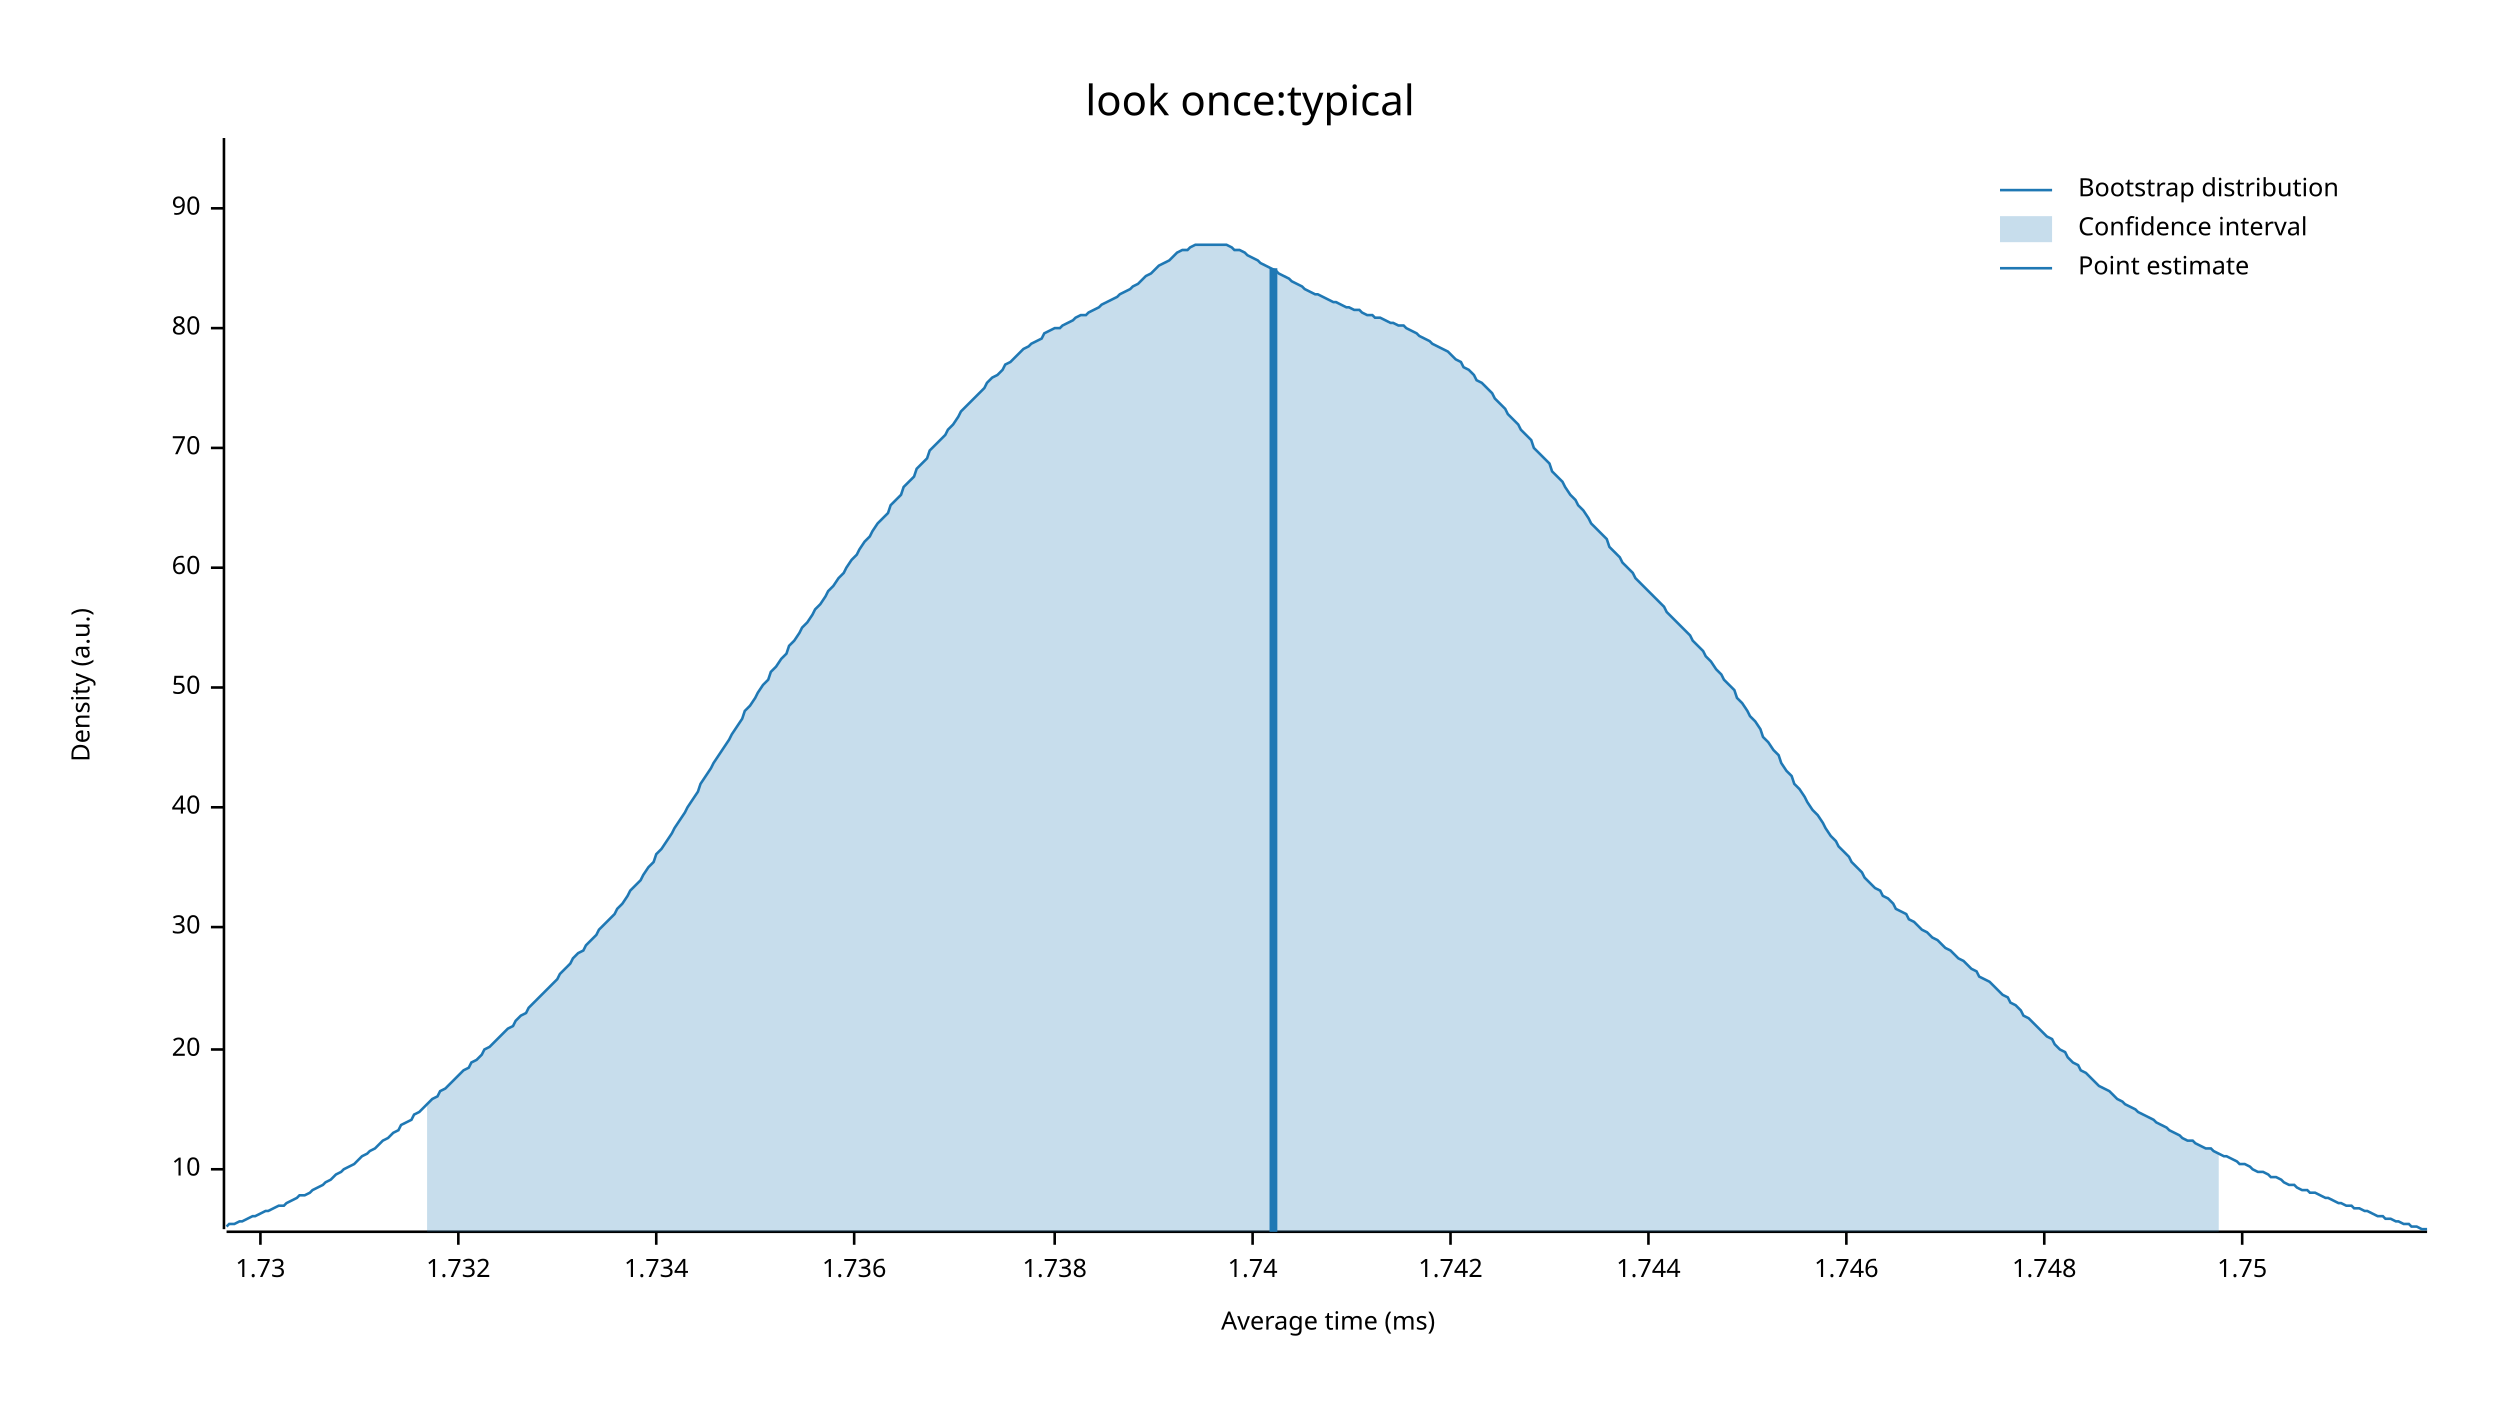
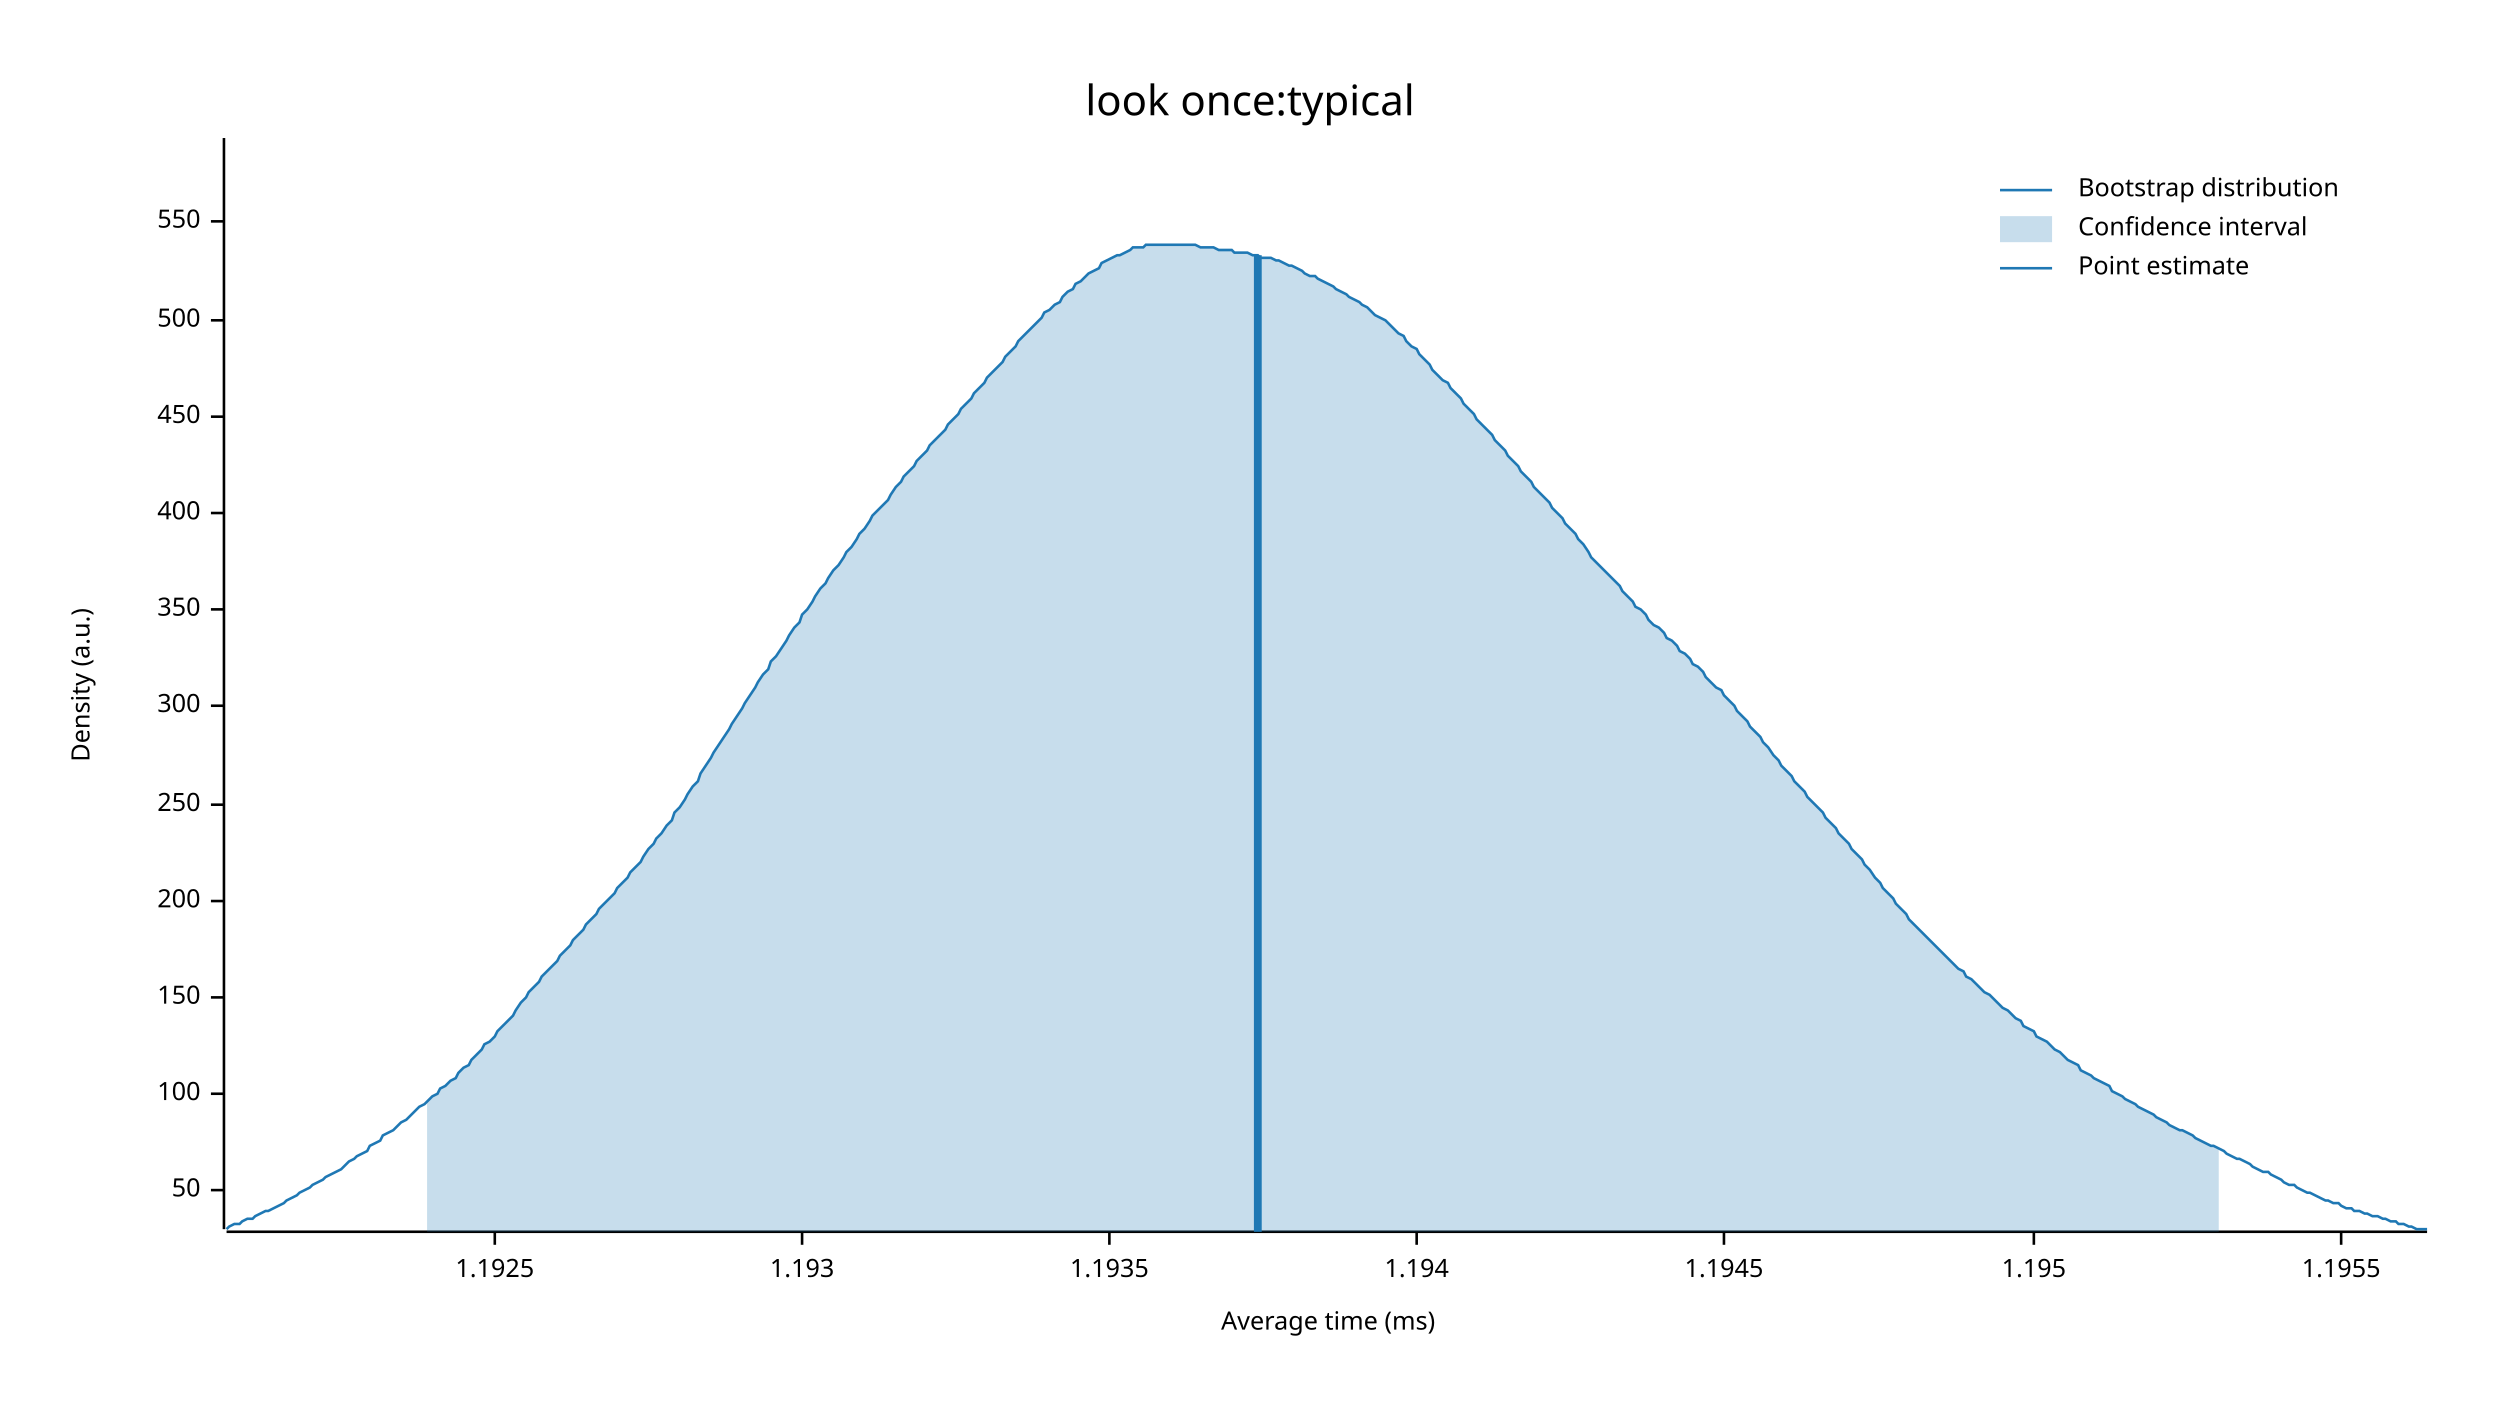
<svg xmlns="http://www.w3.org/2000/svg" width="960" height="540" viewBox="0 0 960 540">
  <text x="480" y="32" dy="0.76em" text-anchor="middle" font-family="sans-serif" font-size="16.129" opacity="1" fill="#000000">
look once:typical
</text>
  <text x="27" y="263" dy="0.76em" text-anchor="middle" font-family="sans-serif" font-size="9.677" opacity="1" fill="#000000" transform="rotate(270, 27, 263)">
Density (a.u.)
</text>
  <text x="510" y="513" dy="-0.5ex" text-anchor="middle" font-family="sans-serif" font-size="9.677" opacity="1" fill="#000000">
Average time (ms)
</text>
  <polyline fill="none" opacity="1" stroke="#000000" stroke-width="1" points="86,53 86,472 " />
-   <text x="77" y="449" dy="0.5ex" text-anchor="end" font-family="sans-serif" font-size="9.677" opacity="1" fill="#000000">
- 10
- </text>
-   <polyline fill="none" opacity="1" stroke="#000000" stroke-width="1" points="81,449 86,449 " />
-   <text x="77" y="403" dy="0.5ex" text-anchor="end" font-family="sans-serif" font-size="9.677" opacity="1" fill="#000000">
- 20
- </text>
-   <polyline fill="none" opacity="1" stroke="#000000" stroke-width="1" points="81,403 86,403 " />
-   <text x="77" y="356" dy="0.5ex" text-anchor="end" font-family="sans-serif" font-size="9.677" opacity="1" fill="#000000">
- 30
- </text>
-   <polyline fill="none" opacity="1" stroke="#000000" stroke-width="1" points="81,356 86,356 " />
-   <text x="77" y="310" dy="0.5ex" text-anchor="end" font-family="sans-serif" font-size="9.677" opacity="1" fill="#000000">
- 40
- </text>
-   <polyline fill="none" opacity="1" stroke="#000000" stroke-width="1" points="81,310 86,310 " />
-   <text x="77" y="264" dy="0.5ex" text-anchor="end" font-family="sans-serif" font-size="9.677" opacity="1" fill="#000000">
+   <text x="77" y="457" dy="0.5ex" text-anchor="end" font-family="sans-serif" font-size="9.677" opacity="1" fill="#000000">
50
</text>
-   <polyline fill="none" opacity="1" stroke="#000000" stroke-width="1" points="81,264 86,264 " />
-   <text x="77" y="218" dy="0.5ex" text-anchor="end" font-family="sans-serif" font-size="9.677" opacity="1" fill="#000000">
- 60
+   <polyline fill="none" opacity="1" stroke="#000000" stroke-width="1" points="81,457 86,457 " />
+   <text x="77" y="420" dy="0.5ex" text-anchor="end" font-family="sans-serif" font-size="9.677" opacity="1" fill="#000000">
+ 100
</text>
-   <polyline fill="none" opacity="1" stroke="#000000" stroke-width="1" points="81,218 86,218 " />
-   <text x="77" y="172" dy="0.5ex" text-anchor="end" font-family="sans-serif" font-size="9.677" opacity="1" fill="#000000">
- 70
+   <polyline fill="none" opacity="1" stroke="#000000" stroke-width="1" points="81,420 86,420 " />
+   <text x="77" y="383" dy="0.5ex" text-anchor="end" font-family="sans-serif" font-size="9.677" opacity="1" fill="#000000">
+ 150
</text>
-   <polyline fill="none" opacity="1" stroke="#000000" stroke-width="1" points="81,172 86,172 " />
-   <text x="77" y="126" dy="0.5ex" text-anchor="end" font-family="sans-serif" font-size="9.677" opacity="1" fill="#000000">
- 80
+   <polyline fill="none" opacity="1" stroke="#000000" stroke-width="1" points="81,383 86,383 " />
+   <text x="77" y="346" dy="0.5ex" text-anchor="end" font-family="sans-serif" font-size="9.677" opacity="1" fill="#000000">
+ 200
</text>
-   <polyline fill="none" opacity="1" stroke="#000000" stroke-width="1" points="81,126 86,126 " />
-   <text x="77" y="80" dy="0.5ex" text-anchor="end" font-family="sans-serif" font-size="9.677" opacity="1" fill="#000000">
- 90
+   <polyline fill="none" opacity="1" stroke="#000000" stroke-width="1" points="81,346 86,346 " />
+   <text x="77" y="309" dy="0.5ex" text-anchor="end" font-family="sans-serif" font-size="9.677" opacity="1" fill="#000000">
+ 250
</text>
-   <polyline fill="none" opacity="1" stroke="#000000" stroke-width="1" points="81,80 86,80 " />
+   <polyline fill="none" opacity="1" stroke="#000000" stroke-width="1" points="81,309 86,309 " />
+   <text x="77" y="271" dy="0.5ex" text-anchor="end" font-family="sans-serif" font-size="9.677" opacity="1" fill="#000000">
+ 300
+ </text>
+   <polyline fill="none" opacity="1" stroke="#000000" stroke-width="1" points="81,271 86,271 " />
+   <text x="77" y="234" dy="0.5ex" text-anchor="end" font-family="sans-serif" font-size="9.677" opacity="1" fill="#000000">
+ 350
+ </text>
+   <polyline fill="none" opacity="1" stroke="#000000" stroke-width="1" points="81,234 86,234 " />
+   <text x="77" y="197" dy="0.5ex" text-anchor="end" font-family="sans-serif" font-size="9.677" opacity="1" fill="#000000">
+ 400
+ </text>
+   <polyline fill="none" opacity="1" stroke="#000000" stroke-width="1" points="81,197 86,197 " />
+   <text x="77" y="160" dy="0.5ex" text-anchor="end" font-family="sans-serif" font-size="9.677" opacity="1" fill="#000000">
+ 450
+ </text>
+   <polyline fill="none" opacity="1" stroke="#000000" stroke-width="1" points="81,160 86,160 " />
+   <text x="77" y="123" dy="0.5ex" text-anchor="end" font-family="sans-serif" font-size="9.677" opacity="1" fill="#000000">
+ 500
+ </text>
+   <polyline fill="none" opacity="1" stroke="#000000" stroke-width="1" points="81,123 86,123 " />
+   <text x="77" y="85" dy="0.5ex" text-anchor="end" font-family="sans-serif" font-size="9.677" opacity="1" fill="#000000">
+ 550
+ </text>
+   <polyline fill="none" opacity="1" stroke="#000000" stroke-width="1" points="81,85 86,85 " />
  <polyline fill="none" opacity="1" stroke="#000000" stroke-width="1" points="87,473 932,473 " />
-   <text x="100" y="483" dy="0.76em" text-anchor="middle" font-family="sans-serif" font-size="9.677" opacity="1" fill="#000000">
- 1.73
+   <text x="190" y="483" dy="0.76em" text-anchor="middle" font-family="sans-serif" font-size="9.677" opacity="1" fill="#000000">
+ 1.1925
</text>
-   <polyline fill="none" opacity="1" stroke="#000000" stroke-width="1" points="100,473 100,478 " />
-   <text x="176" y="483" dy="0.76em" text-anchor="middle" font-family="sans-serif" font-size="9.677" opacity="1" fill="#000000">
- 1.732
+   <polyline fill="none" opacity="1" stroke="#000000" stroke-width="1" points="190,473 190,478 " />
+   <text x="308" y="483" dy="0.76em" text-anchor="middle" font-family="sans-serif" font-size="9.677" opacity="1" fill="#000000">
+ 1.193
</text>
-   <polyline fill="none" opacity="1" stroke="#000000" stroke-width="1" points="176,473 176,478 " />
-   <text x="252" y="483" dy="0.76em" text-anchor="middle" font-family="sans-serif" font-size="9.677" opacity="1" fill="#000000">
- 1.734
+   <polyline fill="none" opacity="1" stroke="#000000" stroke-width="1" points="308,473 308,478 " />
+   <text x="426" y="483" dy="0.76em" text-anchor="middle" font-family="sans-serif" font-size="9.677" opacity="1" fill="#000000">
+ 1.1935
</text>
-   <polyline fill="none" opacity="1" stroke="#000000" stroke-width="1" points="252,473 252,478 " />
-   <text x="328" y="483" dy="0.76em" text-anchor="middle" font-family="sans-serif" font-size="9.677" opacity="1" fill="#000000">
- 1.736
+   <polyline fill="none" opacity="1" stroke="#000000" stroke-width="1" points="426,473 426,478 " />
+   <text x="544" y="483" dy="0.76em" text-anchor="middle" font-family="sans-serif" font-size="9.677" opacity="1" fill="#000000">
+ 1.194
</text>
-   <polyline fill="none" opacity="1" stroke="#000000" stroke-width="1" points="328,473 328,478 " />
-   <text x="405" y="483" dy="0.76em" text-anchor="middle" font-family="sans-serif" font-size="9.677" opacity="1" fill="#000000">
- 1.738
+   <polyline fill="none" opacity="1" stroke="#000000" stroke-width="1" points="544,473 544,478 " />
+   <text x="662" y="483" dy="0.76em" text-anchor="middle" font-family="sans-serif" font-size="9.677" opacity="1" fill="#000000">
+ 1.1945
</text>
-   <polyline fill="none" opacity="1" stroke="#000000" stroke-width="1" points="405,473 405,478 " />
-   <text x="481" y="483" dy="0.76em" text-anchor="middle" font-family="sans-serif" font-size="9.677" opacity="1" fill="#000000">
- 1.74
+   <polyline fill="none" opacity="1" stroke="#000000" stroke-width="1" points="662,473 662,478 " />
+   <text x="781" y="483" dy="0.76em" text-anchor="middle" font-family="sans-serif" font-size="9.677" opacity="1" fill="#000000">
+ 1.195
</text>
-   <polyline fill="none" opacity="1" stroke="#000000" stroke-width="1" points="481,473 481,478 " />
-   <text x="557" y="483" dy="0.76em" text-anchor="middle" font-family="sans-serif" font-size="9.677" opacity="1" fill="#000000">
- 1.742
+   <polyline fill="none" opacity="1" stroke="#000000" stroke-width="1" points="781,473 781,478 " />
+   <text x="899" y="483" dy="0.76em" text-anchor="middle" font-family="sans-serif" font-size="9.677" opacity="1" fill="#000000">
+ 1.1955
</text>
-   <polyline fill="none" opacity="1" stroke="#000000" stroke-width="1" points="557,473 557,478 " />
-   <text x="633" y="483" dy="0.76em" text-anchor="middle" font-family="sans-serif" font-size="9.677" opacity="1" fill="#000000">
- 1.744
- </text>
-   <polyline fill="none" opacity="1" stroke="#000000" stroke-width="1" points="633,473 633,478 " />
-   <text x="709" y="483" dy="0.76em" text-anchor="middle" font-family="sans-serif" font-size="9.677" opacity="1" fill="#000000">
- 1.746
- </text>
-   <polyline fill="none" opacity="1" stroke="#000000" stroke-width="1" points="709,473 709,478 " />
-   <text x="785" y="483" dy="0.76em" text-anchor="middle" font-family="sans-serif" font-size="9.677" opacity="1" fill="#000000">
- 1.748
- </text>
-   <polyline fill="none" opacity="1" stroke="#000000" stroke-width="1" points="785,473 785,478 " />
-   <text x="861" y="483" dy="0.76em" text-anchor="middle" font-family="sans-serif" font-size="9.677" opacity="1" fill="#000000">
- 1.75
- </text>
-   <polyline fill="none" opacity="1" stroke="#000000" stroke-width="1" points="861,473 861,478 " />
-   <polyline fill="none" opacity="1" stroke="#1F78B4" stroke-width="1" points="87,471 88,470 90,470 92,469 93,469 95,468 97,467 98,467 100,466 102,465 103,465 105,464 107,463 109,463 110,462 112,461 114,460 115,459 117,459 119,458 120,457 122,456 124,455 125,454 127,453 129,451 131,450 132,449 134,448 136,447 137,446 139,444 141,443 142,442 144,441 146,439 147,438 149,437 151,435 153,434 154,432 156,431 158,430 159,428 161,427 163,425 164,424 166,422 168,421 169,419 171,418 173,416 175,414 176,413 178,411 180,410 181,408 183,407 185,405 186,403 188,402 190,400 191,399 193,397 195,395 197,394 198,392 200,390 202,389 203,387 205,385 207,383 208,382 210,380 212,378 214,376 215,374 217,372 219,370 220,368 222,366 224,365 225,363 227,361 229,359 230,357 232,355 234,353 236,351 237,349 239,347 241,344 242,342 244,340 246,338 247,336 249,333 251,331 252,328 254,326 256,323 258,320 259,318 261,315 263,312 264,310 266,307 268,304 269,301 271,298 273,295 274,293 276,290 278,287 280,284 281,282 283,279 285,276 286,273 288,271 290,268 291,266 293,263 295,261 296,258 298,256 300,253 302,251 303,248 305,246 307,243 308,241 310,239 312,236 313,234 315,232 317,229 318,227 320,225 322,222 324,220 325,218 327,215 329,213 330,211 332,208 334,206 335,204 337,201 339,199 341,197 342,194 344,192 346,190 347,187 349,185 351,183 352,180 354,178 356,176 357,173 359,171 361,169 363,167 364,165 366,163 368,160 369,158 371,156 373,154 374,153 376,151 378,149 379,147 381,145 383,144 385,142 386,140 388,139 390,137 391,136 393,134 395,133 396,132 398,131 400,130 401,128 403,127 405,126 407,126 408,125 410,124 412,123 413,122 415,121 417,121 418,120 420,119 422,118 423,117 425,116 427,115 429,114 430,113 432,112 434,111 435,110 437,109 439,107 440,106 442,105 444,103 445,102 447,101 449,100 451,98 452,97 454,96 456,96 457,95 459,94 461,94 462,94 464,94 466,94 468,94 469,94 471,94 473,95 474,96 476,96 478,97 479,98 481,99 483,100 484,101 486,102 488,103 490,104 491,105 493,106 495,107 496,108 498,109 500,110 501,111 503,112 505,113 506,113 508,114 510,115 512,116 513,116 515,117 517,118 518,118 520,119 522,119 523,120 525,121 527,121 528,122 530,122 532,123 534,124 535,124 537,125 539,125 540,126 542,127 544,128 545,129 547,130 549,131 550,132 552,133 554,134 556,135 557,136 559,138 561,139 562,141 564,142 566,144 567,146 569,147 571,149 573,151 574,153 576,155 578,157 579,159 581,161 583,163 584,165 586,167 588,169 589,172 591,174 593,176 595,178 596,181 598,183 600,185 601,187 603,190 605,192 606,194 608,196 610,199 611,201 613,203 615,205 617,207 618,210 620,212 622,214 623,216 625,218 627,220 628,222 630,224 632,226 633,227 635,229 637,231 639,233 640,235 642,237 644,239 645,240 647,242 649,244 650,246 652,248 654,250 655,252 657,254 659,257 661,259 662,261 664,263 666,265 667,268 669,270 671,273 672,275 674,277 676,280 677,283 679,285 681,288 683,290 684,293 686,296 688,298 689,301 691,303 693,306 694,308 696,311 698,313 700,316 701,318 703,321 705,323 706,325 708,327 710,329 711,331 713,333 715,335 716,337 718,339 720,341 722,342 723,344 725,345 727,347 728,349 730,350 732,351 733,353 735,354 737,356 738,357 740,358 742,360 744,361 745,362 747,364 749,365 750,366 752,368 754,369 755,370 757,372 759,373 760,375 762,376 764,377 766,379 767,380 769,382 771,383 772,385 774,386 776,388 777,390 779,391 781,393 782,394 784,396 786,398 788,399 789,401 791,403 793,404 794,406 796,408 798,409 799,411 801,412 803,414 804,415 806,417 808,418 810,419 811,420 813,422 815,423 816,424 818,425 820,426 821,427 823,428 825,429 827,430 828,431 830,432 832,433 833,434 835,435 837,436 838,437 840,438 842,438 843,439 845,440 847,441 849,441 850,442 852,443 854,444 855,444 857,445 859,446 860,447 862,447 864,448 865,449 867,450 869,450 871,451 872,452 874,452 876,453 877,454 879,455 881,455 882,456 884,457 886,457 887,458 889,458 891,459 893,460 894,460 896,461 898,462 899,462 901,463 903,463 904,464 906,464 908,465 909,465 911,466 913,467 915,467 916,468 918,468 920,469 921,469 923,470 925,470 926,471 928,471 930,472 932,472 " />
-   <polygon opacity="0.25" fill="#1F78B4" points="164,424 166,422 168,421 169,419 171,418 173,416 175,414 176,413 178,411 180,410 181,408 183,407 185,405 186,403 188,402 190,400 191,399 193,397 195,395 197,394 198,392 200,390 202,389 203,387 205,385 207,383 208,382 210,380 212,378 214,376 215,374 217,372 219,370 220,368 222,366 224,365 225,363 227,361 229,359 230,357 232,355 234,353 236,351 237,349 239,347 241,344 242,342 244,340 246,338 247,336 249,333 251,331 252,328 254,326 256,323 258,320 259,318 261,315 263,312 264,310 266,307 268,304 269,301 271,298 273,295 274,293 276,290 278,287 280,284 281,282 283,279 285,276 286,273 288,271 290,268 291,266 293,263 295,261 296,258 298,256 300,253 302,251 303,248 305,246 307,243 308,241 310,239 312,236 313,234 315,232 317,229 318,227 320,225 322,222 324,220 325,218 327,215 329,213 330,211 332,208 334,206 335,204 337,201 339,199 341,197 342,194 344,192 346,190 347,187 349,185 351,183 352,180 354,178 356,176 357,173 359,171 361,169 363,167 364,165 366,163 368,160 369,158 371,156 373,154 374,153 376,151 378,149 379,147 381,145 383,144 385,142 386,140 388,139 390,137 391,136 393,134 395,133 396,132 398,131 400,130 401,128 403,127 405,126 407,126 408,125 410,124 412,123 413,122 415,121 417,121 418,120 420,119 422,118 423,117 425,116 427,115 429,114 430,113 432,112 434,111 435,110 437,109 439,107 440,106 442,105 444,103 445,102 447,101 449,100 451,98 452,97 454,96 456,96 457,95 459,94 461,94 462,94 464,94 466,94 468,94 469,94 471,94 473,95 474,96 476,96 478,97 479,98 481,99 483,100 484,101 486,102 488,103 490,104 491,105 493,106 495,107 496,108 498,109 500,110 501,111 503,112 505,113 506,113 508,114 510,115 512,116 513,116 515,117 517,118 518,118 520,119 522,119 523,120 525,121 527,121 528,122 530,122 532,123 534,124 535,124 537,125 539,125 540,126 542,127 544,128 545,129 547,130 549,131 550,132 552,133 554,134 556,135 557,136 559,138 561,139 562,141 564,142 566,144 567,146 569,147 571,149 573,151 574,153 576,155 578,157 579,159 581,161 583,163 584,165 586,167 588,169 589,172 591,174 593,176 595,178 596,181 598,183 600,185 601,187 603,190 605,192 606,194 608,196 610,199 611,201 613,203 615,205 617,207 618,210 620,212 622,214 623,216 625,218 627,220 628,222 630,224 632,226 633,227 635,229 637,231 639,233 640,235 642,237 644,239 645,240 647,242 649,244 650,246 652,248 654,250 655,252 657,254 659,257 661,259 662,261 664,263 666,265 667,268 669,270 671,273 672,275 674,277 676,280 677,283 679,285 681,288 683,290 684,293 686,296 688,298 689,301 691,303 693,306 694,308 696,311 698,313 700,316 701,318 703,321 705,323 706,325 708,327 710,329 711,331 713,333 715,335 716,337 718,339 720,341 722,342 723,344 725,345 727,347 728,349 730,350 732,351 733,353 735,354 737,356 738,357 740,358 742,360 744,361 745,362 747,364 749,365 750,366 752,368 754,369 755,370 757,372 759,373 760,375 762,376 764,377 766,379 767,380 769,382 771,383 772,385 774,386 776,388 777,390 779,391 781,393 782,394 784,396 786,398 788,399 789,401 791,403 793,404 794,406 796,408 798,409 799,411 801,412 803,414 804,415 806,417 808,418 810,419 811,420 813,422 815,423 816,424 818,425 820,426 821,427 823,428 825,429 827,430 828,431 830,432 832,433 833,434 835,435 837,436 838,437 840,438 842,438 843,439 845,440 847,441 849,441 850,442 852,443 852,473 164,473 " />
-   <polyline fill="none" opacity="1" stroke="#1F78B4" stroke-width="3" points="489,473 489,103 " />
+   <polyline fill="none" opacity="1" stroke="#000000" stroke-width="1" points="899,473 899,478 " />
+   <polyline fill="none" opacity="1" stroke="#1F78B4" stroke-width="1" points="87,472 88,471 90,470 92,470 93,469 95,468 97,468 98,467 100,466 102,465 103,465 105,464 107,463 109,462 110,461 112,460 114,459 115,458 117,457 119,456 120,455 122,454 124,453 125,452 127,451 129,450 131,449 132,448 134,446 136,445 137,444 139,443 141,442 142,440 144,439 146,438 147,436 149,435 151,434 153,432 154,431 156,430 158,428 159,427 161,425 163,424 164,423 166,421 168,420 169,418 171,417 173,415 175,414 176,412 178,410 180,409 181,407 183,405 185,403 186,401 188,400 190,398 191,396 193,394 195,392 197,390 198,388 200,385 202,383 203,381 205,379 207,377 208,375 210,373 212,371 214,369 215,367 217,365 219,363 220,361 222,359 224,357 225,355 227,353 229,351 230,349 232,347 234,345 236,343 237,341 239,339 241,337 242,335 244,333 246,331 247,329 249,326 251,324 252,322 254,320 256,317 258,315 259,312 261,310 263,307 264,305 266,302 268,300 269,297 271,294 273,291 274,289 276,286 278,283 280,280 281,278 283,275 285,272 286,270 288,267 290,264 291,262 293,259 295,257 296,254 298,252 300,249 302,246 303,244 305,241 307,239 308,236 310,234 312,231 313,229 315,226 317,224 318,222 320,219 322,217 324,214 325,212 327,210 329,207 330,205 332,203 334,200 335,198 337,196 339,194 341,192 342,190 344,187 346,185 347,183 349,181 351,179 352,177 354,175 356,173 357,171 359,169 361,167 363,165 364,163 366,161 368,159 369,157 371,155 373,153 374,151 376,149 378,147 379,145 381,143 383,141 385,139 386,137 388,135 390,133 391,131 393,129 395,127 396,126 398,124 400,122 401,120 403,119 405,117 407,116 408,114 410,112 412,111 413,109 415,108 417,106 418,105 420,104 422,103 423,101 425,100 427,99 429,98 430,98 432,97 434,96 435,95 437,95 439,95 440,94 442,94 444,94 445,94 447,94 449,94 451,94 452,94 454,94 456,94 457,94 459,94 461,95 462,95 464,95 466,95 468,96 469,96 471,96 473,96 474,97 476,97 478,97 479,97 481,98 483,98 484,99 486,99 488,99 490,100 491,100 493,101 495,102 496,102 498,103 500,104 501,105 503,106 505,106 506,107 508,108 510,109 512,110 513,111 515,112 517,113 518,114 520,115 522,116 523,117 525,118 527,120 528,121 530,122 532,123 534,125 535,126 537,128 539,129 540,131 542,133 544,134 545,136 547,138 549,140 550,142 552,144 554,146 556,147 557,149 559,151 561,153 562,155 564,157 566,159 567,161 569,163 571,165 573,167 574,169 576,171 578,173 579,175 581,177 583,179 584,181 586,183 588,185 589,187 591,189 593,191 595,193 596,195 598,197 600,199 601,201 603,203 605,205 606,207 608,209 610,212 611,214 613,216 615,218 617,220 618,221 620,223 622,225 623,227 625,229 627,231 628,233 630,234 632,236 633,238 635,240 637,241 639,243 640,245 642,246 644,248 645,250 647,251 649,253 650,255 652,256 654,258 655,260 657,262 659,264 661,265 662,267 664,269 666,271 667,273 669,275 671,277 672,279 674,281 676,283 677,285 679,287 681,290 683,292 684,294 686,296 688,298 689,300 691,302 693,304 694,306 696,308 698,310 700,312 701,314 703,316 705,318 706,320 708,322 710,324 711,326 713,328 715,330 716,332 718,334 720,337 722,339 723,341 725,343 727,345 728,347 730,349 732,351 733,353 735,355 737,357 738,358 740,360 742,362 744,364 745,365 747,367 749,369 750,370 752,372 754,373 755,375 757,376 759,378 760,379 762,381 764,382 766,384 767,385 769,387 771,388 772,389 774,391 776,392 777,394 779,395 781,396 782,398 784,399 786,400 788,402 789,403 791,404 793,406 794,407 796,408 798,409 799,411 801,412 803,413 804,414 806,415 808,416 810,417 811,419 813,420 815,421 816,422 818,423 820,424 821,425 823,426 825,427 827,428 828,429 830,430 832,431 833,432 835,433 837,434 838,434 840,435 842,436 843,437 845,438 847,439 849,440 850,440 852,441 854,442 855,443 857,444 859,445 860,445 862,446 864,447 865,448 867,449 869,450 871,450 872,451 874,452 876,453 877,454 879,455 881,455 882,456 884,457 886,458 887,458 889,459 891,460 893,461 894,461 896,462 898,462 899,463 901,464 903,464 904,465 906,465 908,466 909,466 911,467 913,467 915,468 916,468 918,469 920,469 921,470 923,470 925,471 926,471 928,472 930,472 932,472 " />
+   <polygon opacity="0.25" fill="#1F78B4" points="164,423 166,421 168,420 169,418 171,417 173,415 175,414 176,412 178,410 180,409 181,407 183,405 185,403 186,401 188,400 190,398 191,396 193,394 195,392 197,390 198,388 200,385 202,383 203,381 205,379 207,377 208,375 210,373 212,371 214,369 215,367 217,365 219,363 220,361 222,359 224,357 225,355 227,353 229,351 230,349 232,347 234,345 236,343 237,341 239,339 241,337 242,335 244,333 246,331 247,329 249,326 251,324 252,322 254,320 256,317 258,315 259,312 261,310 263,307 264,305 266,302 268,300 269,297 271,294 273,291 274,289 276,286 278,283 280,280 281,278 283,275 285,272 286,270 288,267 290,264 291,262 293,259 295,257 296,254 298,252 300,249 302,246 303,244 305,241 307,239 308,236 310,234 312,231 313,229 315,226 317,224 318,222 320,219 322,217 324,214 325,212 327,210 329,207 330,205 332,203 334,200 335,198 337,196 339,194 341,192 342,190 344,187 346,185 347,183 349,181 351,179 352,177 354,175 356,173 357,171 359,169 361,167 363,165 364,163 366,161 368,159 369,157 371,155 373,153 374,151 376,149 378,147 379,145 381,143 383,141 385,139 386,137 388,135 390,133 391,131 393,129 395,127 396,126 398,124 400,122 401,120 403,119 405,117 407,116 408,114 410,112 412,111 413,109 415,108 417,106 418,105 420,104 422,103 423,101 425,100 427,99 429,98 430,98 432,97 434,96 435,95 437,95 439,95 440,94 442,94 444,94 445,94 447,94 449,94 451,94 452,94 454,94 456,94 457,94 459,94 461,95 462,95 464,95 466,95 468,96 469,96 471,96 473,96 474,97 476,97 478,97 479,97 481,98 483,98 484,99 486,99 488,99 490,100 491,100 493,101 495,102 496,102 498,103 500,104 501,105 503,106 505,106 506,107 508,108 510,109 512,110 513,111 515,112 517,113 518,114 520,115 522,116 523,117 525,118 527,120 528,121 530,122 532,123 534,125 535,126 537,128 539,129 540,131 542,133 544,134 545,136 547,138 549,140 550,142 552,144 554,146 556,147 557,149 559,151 561,153 562,155 564,157 566,159 567,161 569,163 571,165 573,167 574,169 576,171 578,173 579,175 581,177 583,179 584,181 586,183 588,185 589,187 591,189 593,191 595,193 596,195 598,197 600,199 601,201 603,203 605,205 606,207 608,209 610,212 611,214 613,216 615,218 617,220 618,221 620,223 622,225 623,227 625,229 627,231 628,233 630,234 632,236 633,238 635,240 637,241 639,243 640,245 642,246 644,248 645,250 647,251 649,253 650,255 652,256 654,258 655,260 657,262 659,264 661,265 662,267 664,269 666,271 667,273 669,275 671,277 672,279 674,281 676,283 677,285 679,287 681,290 683,292 684,294 686,296 688,298 689,300 691,302 693,304 694,306 696,308 698,310 700,312 701,314 703,316 705,318 706,320 708,322 710,324 711,326 713,328 715,330 716,332 718,334 720,337 722,339 723,341 725,343 727,345 728,347 730,349 732,351 733,353 735,355 737,357 738,358 740,360 742,362 744,364 745,365 747,367 749,369 750,370 752,372 754,373 755,375 757,376 759,378 760,379 762,381 764,382 766,384 767,385 769,387 771,388 772,389 774,391 776,392 777,394 779,395 781,396 782,398 784,399 786,400 788,402 789,403 791,404 793,406 794,407 796,408 798,409 799,411 801,412 803,413 804,414 806,415 808,416 810,417 811,419 813,420 815,421 816,422 818,423 820,424 821,425 823,426 825,427 827,428 828,429 830,430 832,431 833,432 835,433 837,434 838,434 840,435 842,436 843,437 845,438 847,439 849,440 850,440 852,441 852,473 164,473 " />
+   <polyline fill="none" opacity="1" stroke="#1F78B4" stroke-width="3" points="483,473 483,98 " />
  <text x="798" y="68" dy="0.76em" text-anchor="start" font-family="sans-serif" font-size="9.677" opacity="1" fill="#000000">
Bootstrap distribution
</text>
  <text x="798" y="83" dy="0.76em" text-anchor="start" font-family="sans-serif" font-size="9.677" opacity="1" fill="#000000">
Confidence interval
</text>
  <text x="798" y="98" dy="0.76em" text-anchor="start" font-family="sans-serif" font-size="9.677" opacity="1" fill="#000000">
Point estimate
</text>
  <polyline fill="none" opacity="1" stroke="#1F78B4" stroke-width="1" points="768,73 788,73 " />
  <rect x="768" y="83" width="20" height="10" opacity="0.25" fill="#1F78B4" stroke="none" />
  <polyline fill="none" opacity="1" stroke="#1F78B4" stroke-width="1" points="768,103 788,103 " />
</svg>
